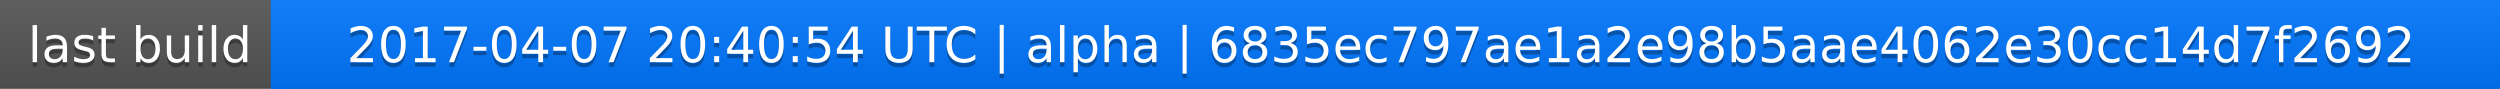
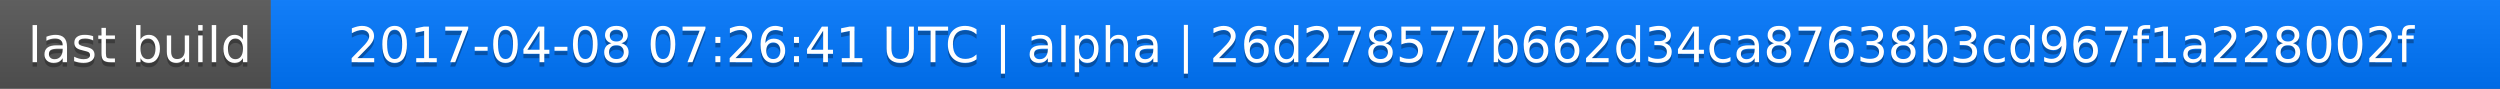
<svg xmlns="http://www.w3.org/2000/svg" width="563" height="20">
  <linearGradient id="a" x2="0" y2="100%">
    <stop offset="0" stop-color="#bbb" stop-opacity=".1" />
    <stop offset="1" stop-opacity=".1" />
  </linearGradient>
  <rect rx="0" width="563" height="20" fill="#555" />
  <rect rx="0" x="61" width="502" height="20" fill="#07f" />
  <path fill="#07f" d="M61 0h4v20h-4z" />
  <rect rx="0" width="563" height="20" fill="url(#a)" />
  <g fill="#fff" text-anchor="middle" font-family="DejaVu Sans,Verdana,Geneva,sans-serif" font-size="11">
    <text x="31.5" y="15" fill="#010101" fill-opacity=".3">last build</text>
    <text x="31.5" y="14">last build</text>
-     <text x="311" y="15" fill="#010101" fill-opacity=".3">2017-04-07 20:40:54 UTC | alpha | 6835ec797ae1a2e98b5aae4062e30cc14d7f2692</text>
-     <text x="311" y="14">2017-04-07 20:40:54 UTC | alpha | 6835ec797ae1a2e98b5aae4062e30cc14d7f2692</text>
+     <text x="311" y="15" fill="#010101" fill-opacity=".3">2017-04-08 07:26:41 UTC | alpha | 26d278577b662d34ca87638b3cd967f1a228002f</text>
+     <text x="311" y="14">2017-04-08 07:26:41 UTC | alpha | 26d278577b662d34ca87638b3cd967f1a228002f</text>
  </g>
</svg>
